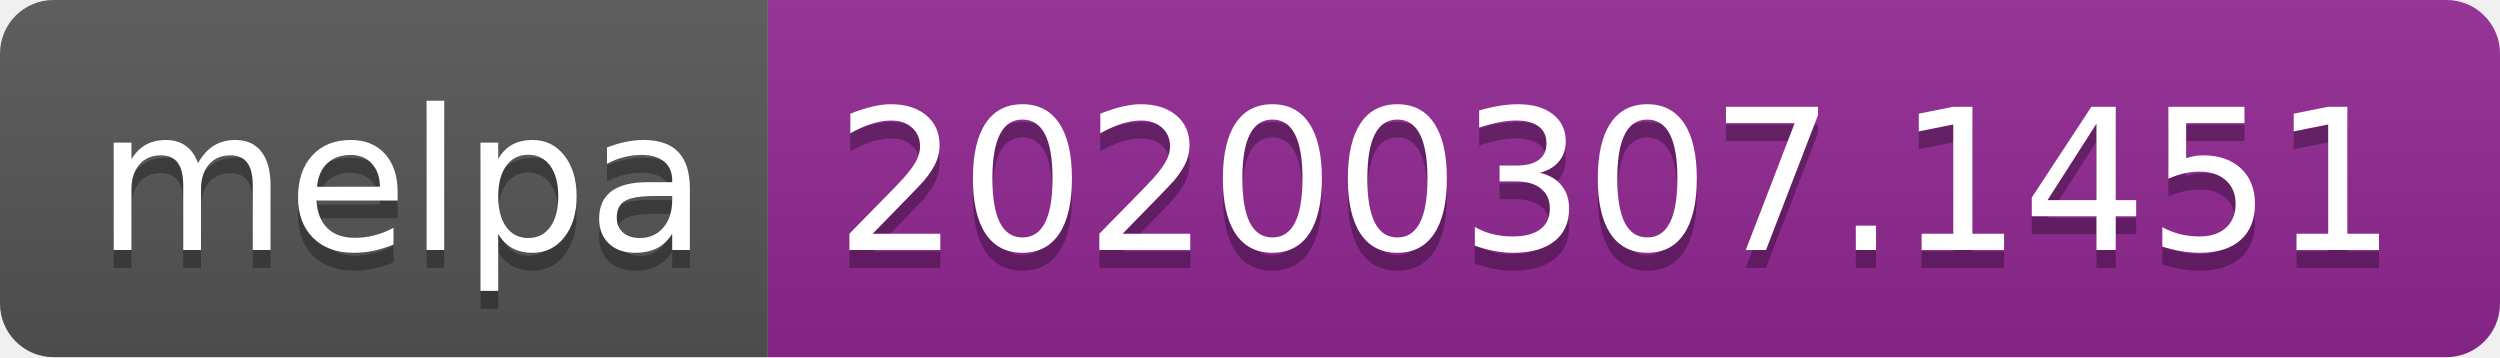
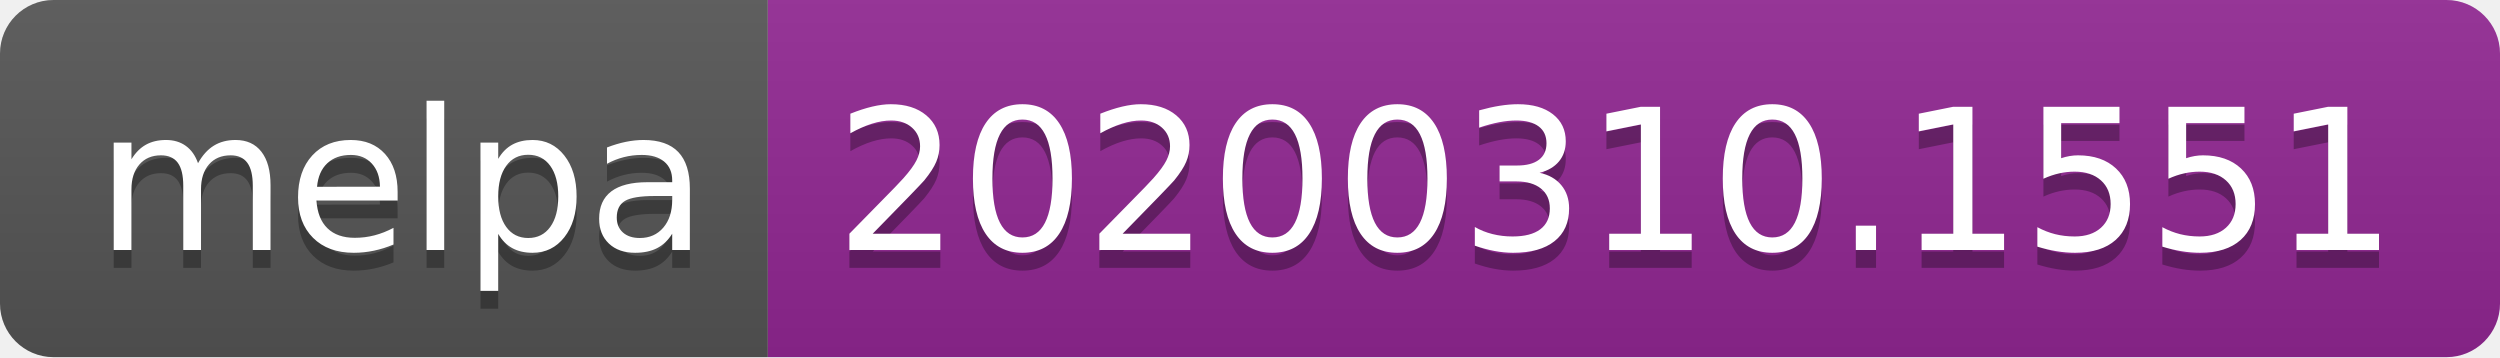
<svg xmlns="http://www.w3.org/2000/svg" width="140" height="20">
  <linearGradient id="b" x2="0" y2="100%">
    <stop offset="0" stop-color="#bbb" stop-opacity=".1" />
    <stop offset="1" stop-opacity=".1" />
  </linearGradient>
  <clipPath id="a">
    <rect width="140" height="20" rx="3" fill="#fff" />
  </clipPath>
  <g clip-path="url(#a)">
    <path fill="#555" d="M0 0h43v20H0z" />
    <path fill="#922793" d="M43 0h97v20H43z" />
    <path fill="url(#b)" d="M0 0h140v20H0z" />
  </g>
  <g fill="#fff" text-anchor="middle" font-family="DejaVu Sans,Verdana,Geneva,sans-serif" font-size="110">
    <text x="225" y="150" fill="#010101" fill-opacity=".3" transform="scale(.1)" textLength="330">melpa</text>
    <text x="225" y="140" transform="scale(.1)" textLength="330">melpa</text>
-     <text x="905" y="150" fill="#010101" fill-opacity=".3" transform="scale(.1)" textLength="870">20200307.1451</text>
-     <text x="905" y="140" transform="scale(.1)" textLength="870">20200307.1451</text>
+     <text x="905" y="150" fill="#010101" fill-opacity=".3" transform="scale(.1)" textLength="870">20200310.1551</text>
+     <text x="905" y="140" transform="scale(.1)" textLength="870">20200310.1551</text>
  </g>
</svg>
